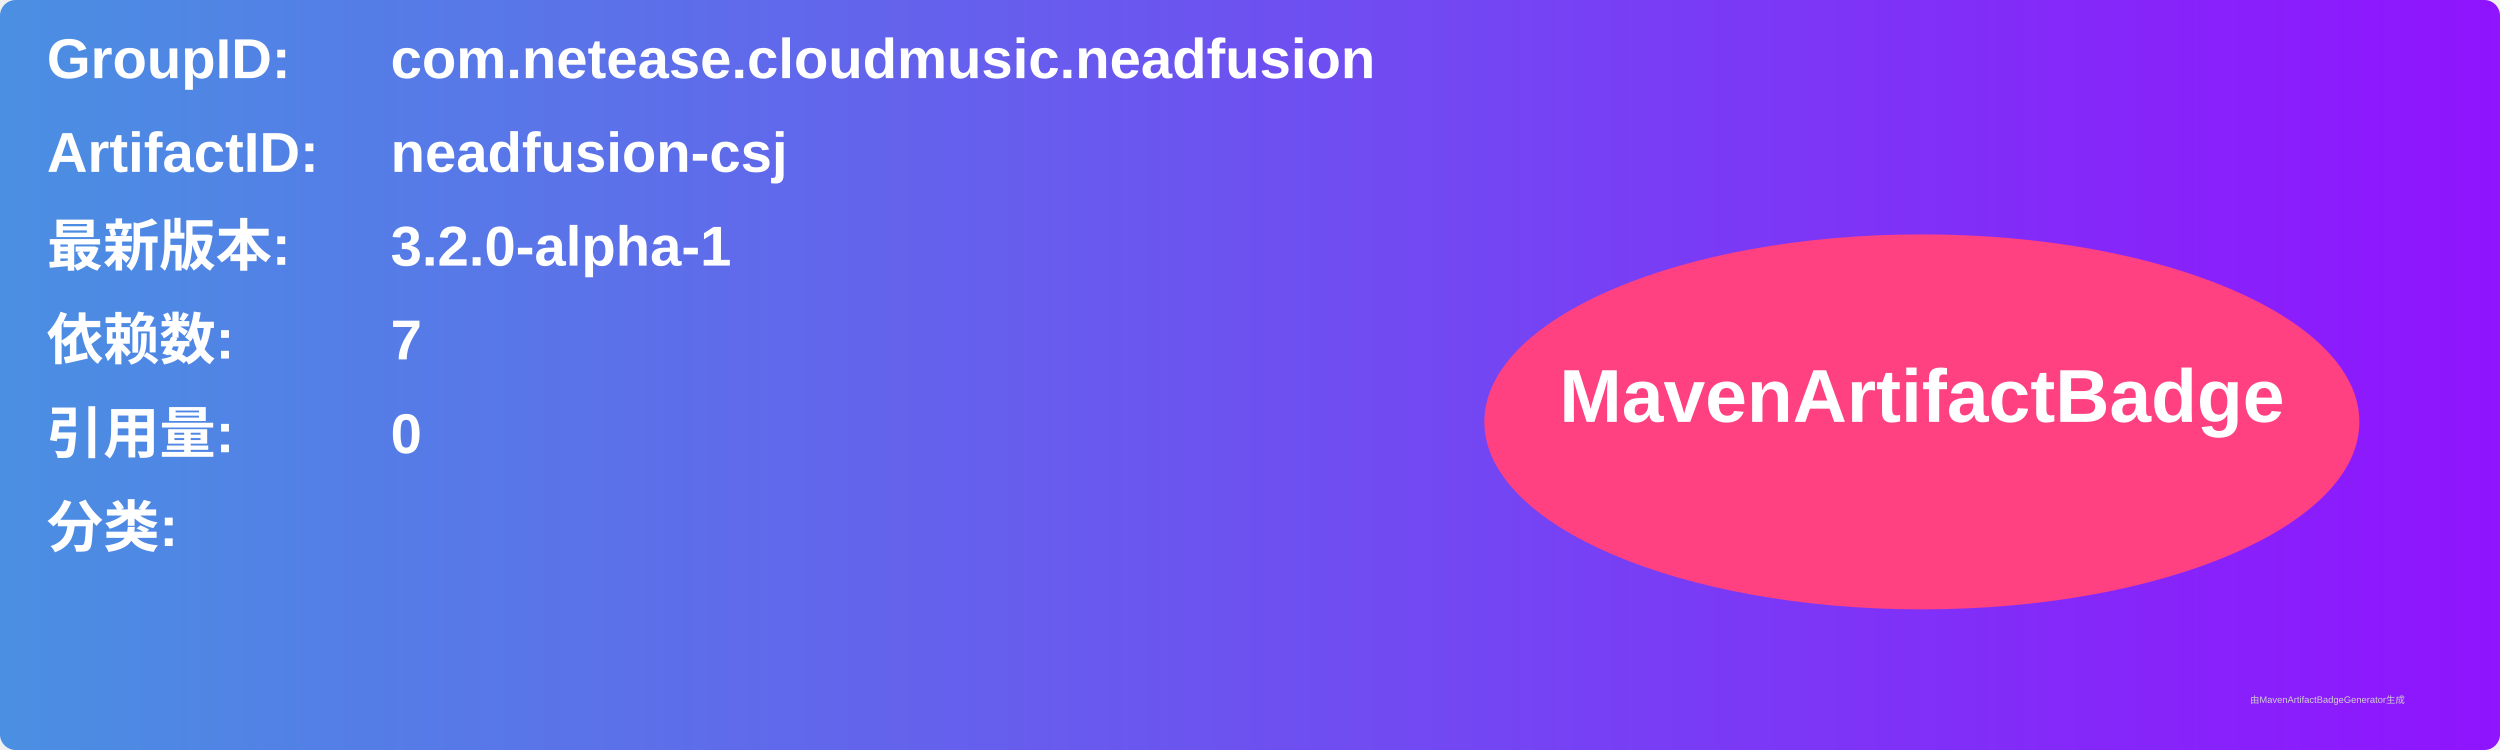
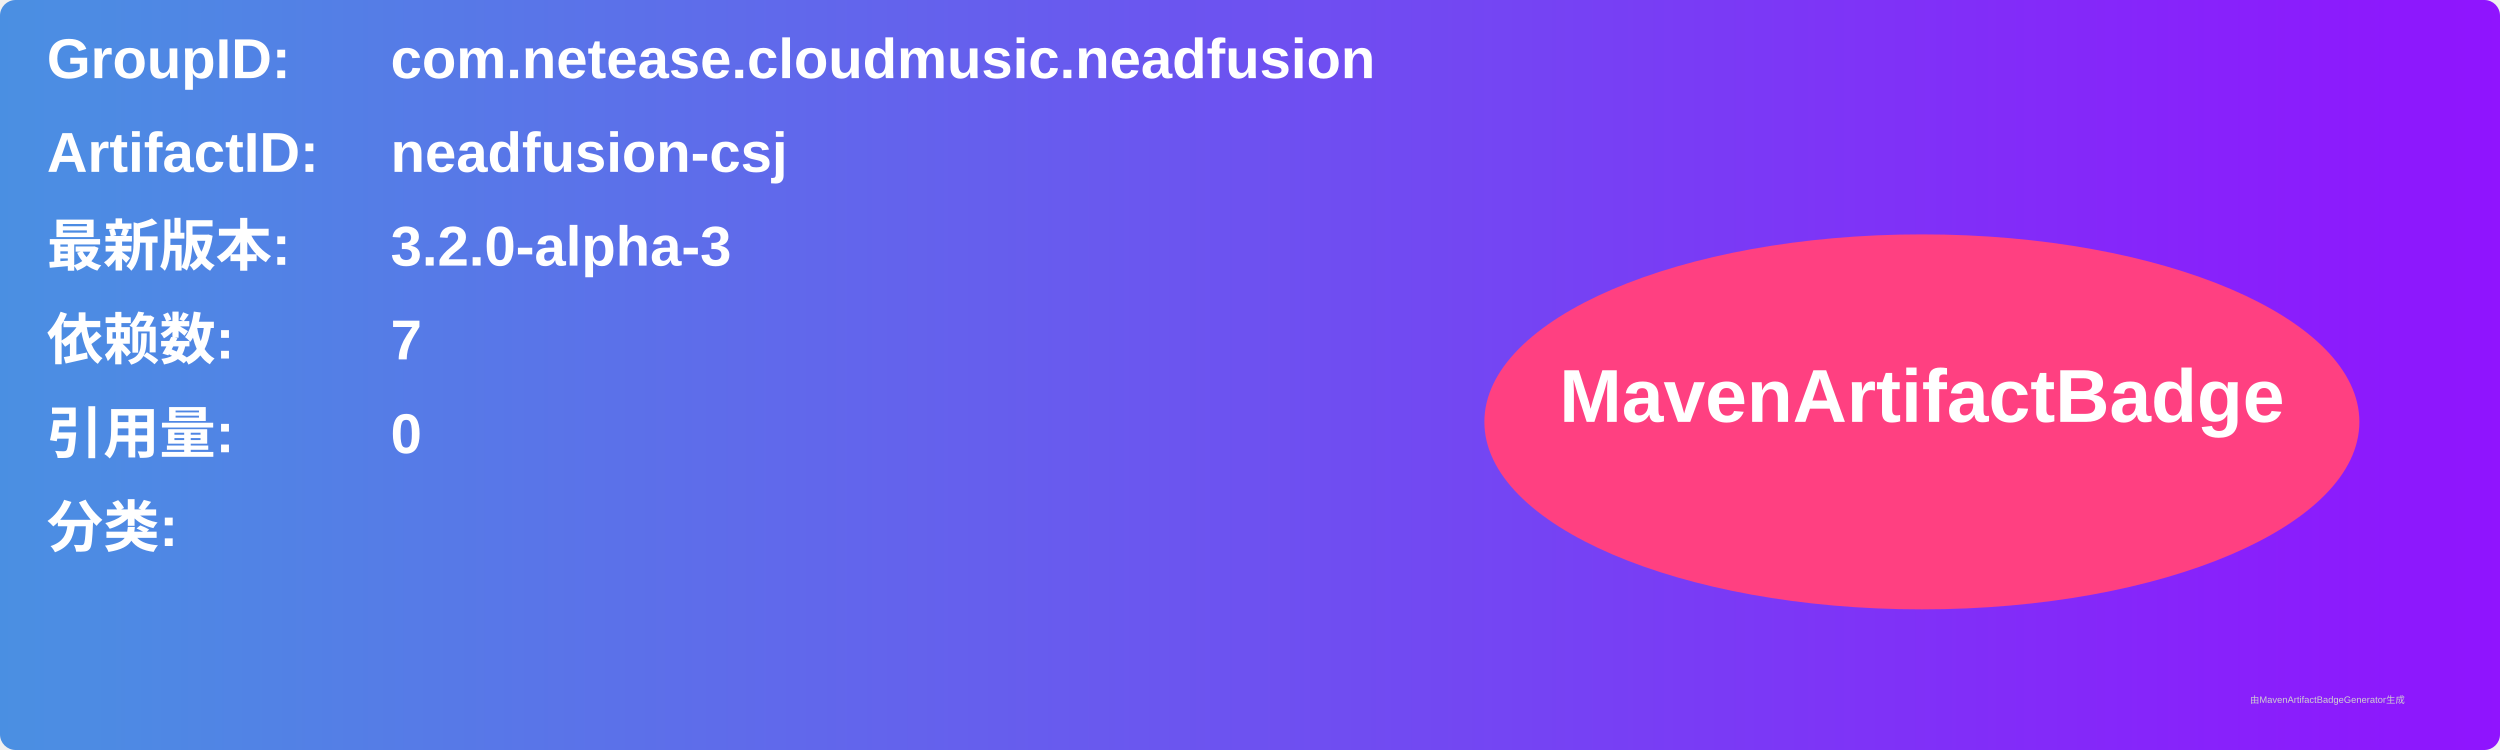
<svg xmlns="http://www.w3.org/2000/svg" width="800" height="240" viewBox="0 0 800 240">
  <linearGradient id="grad" x1="0%" y1="0%" x2="100%" y2="0%">
    <stop offset="0%" stop-color="#4a90e2" />
    <stop offset="100%" stop-color="#9013fe" />
  </linearGradient>
  <rect width="100%" height="100%" rx="5" ry="5" fill="url(#grad)" />
  <g transform="translate(15, 15)">
    <text x="0" y="10" font-family="Arial" font-size="18" fill="white" font-weight="bold" width="260">GroupID:</text>
    <text x="110" y="10" font-family="Arial" font-size="18" fill="white" font-weight="bold" width="460">com.netease.cloudmusic.neadfusion</text>
    <text x="0" y="40" font-family="Arial" font-size="18" fill="white" font-weight="bold" width="260">ArtifactID:</text>
    <text x="110" y="40" font-family="Arial" font-size="18" fill="white" font-weight="bold" width="460">neadfusion-csj</text>
    <text x="0" y="70" font-family="Arial" font-size="18" fill="white" font-weight="bold">最新版本:</text>
    <text x="110" y="70" font-family="Arial" font-size="18" fill="white" font-weight="bold">
-       <tspan font-weight="bold">3.2.0-alpha-1</tspan>
+       <tspan font-weight="bold">3.2.0-alpha-3</tspan>
    </text>
    <text x="0" y="100" font-family="Arial" font-size="18" fill="white" font-weight="bold">依赖数: </text>
    <text x="110" y="100" font-family="Arial" font-size="18" fill="white">
      <tspan font-weight="bold">7</tspan>
    </text>
    <text x="0" y="130" font-family="Arial" font-size="18" fill="white" font-weight="bold">引用量: </text>
    <text x="110" y="130" font-family="Arial" font-size="18" fill="white">
      <tspan font-weight="bold">0</tspan>
    </text>
    <text x="0" y="160" font-family="Arial" font-size="18" fill="white" font-weight="bold">分类:</text>
    <text x="10" y="190" font-family="Arial" font-size="10" fill="white">
      <tspan font-weight="bold" />
    </text>
    <ellipse cx="600" cy="120" rx="140" ry="60" fill="#ff4081" />
    <text x="600" y="120" text-anchor="middle" font-family="Arial" font-size="24" fill="white" font-weight="bold">MavenArtifactBadge</text>
  </g>
  <text x="720" y="225" font-family="Arial" font-size="3" fill="#d0d0d0">由MavenArtifactBadgeGenerator生成</text>
</svg>
